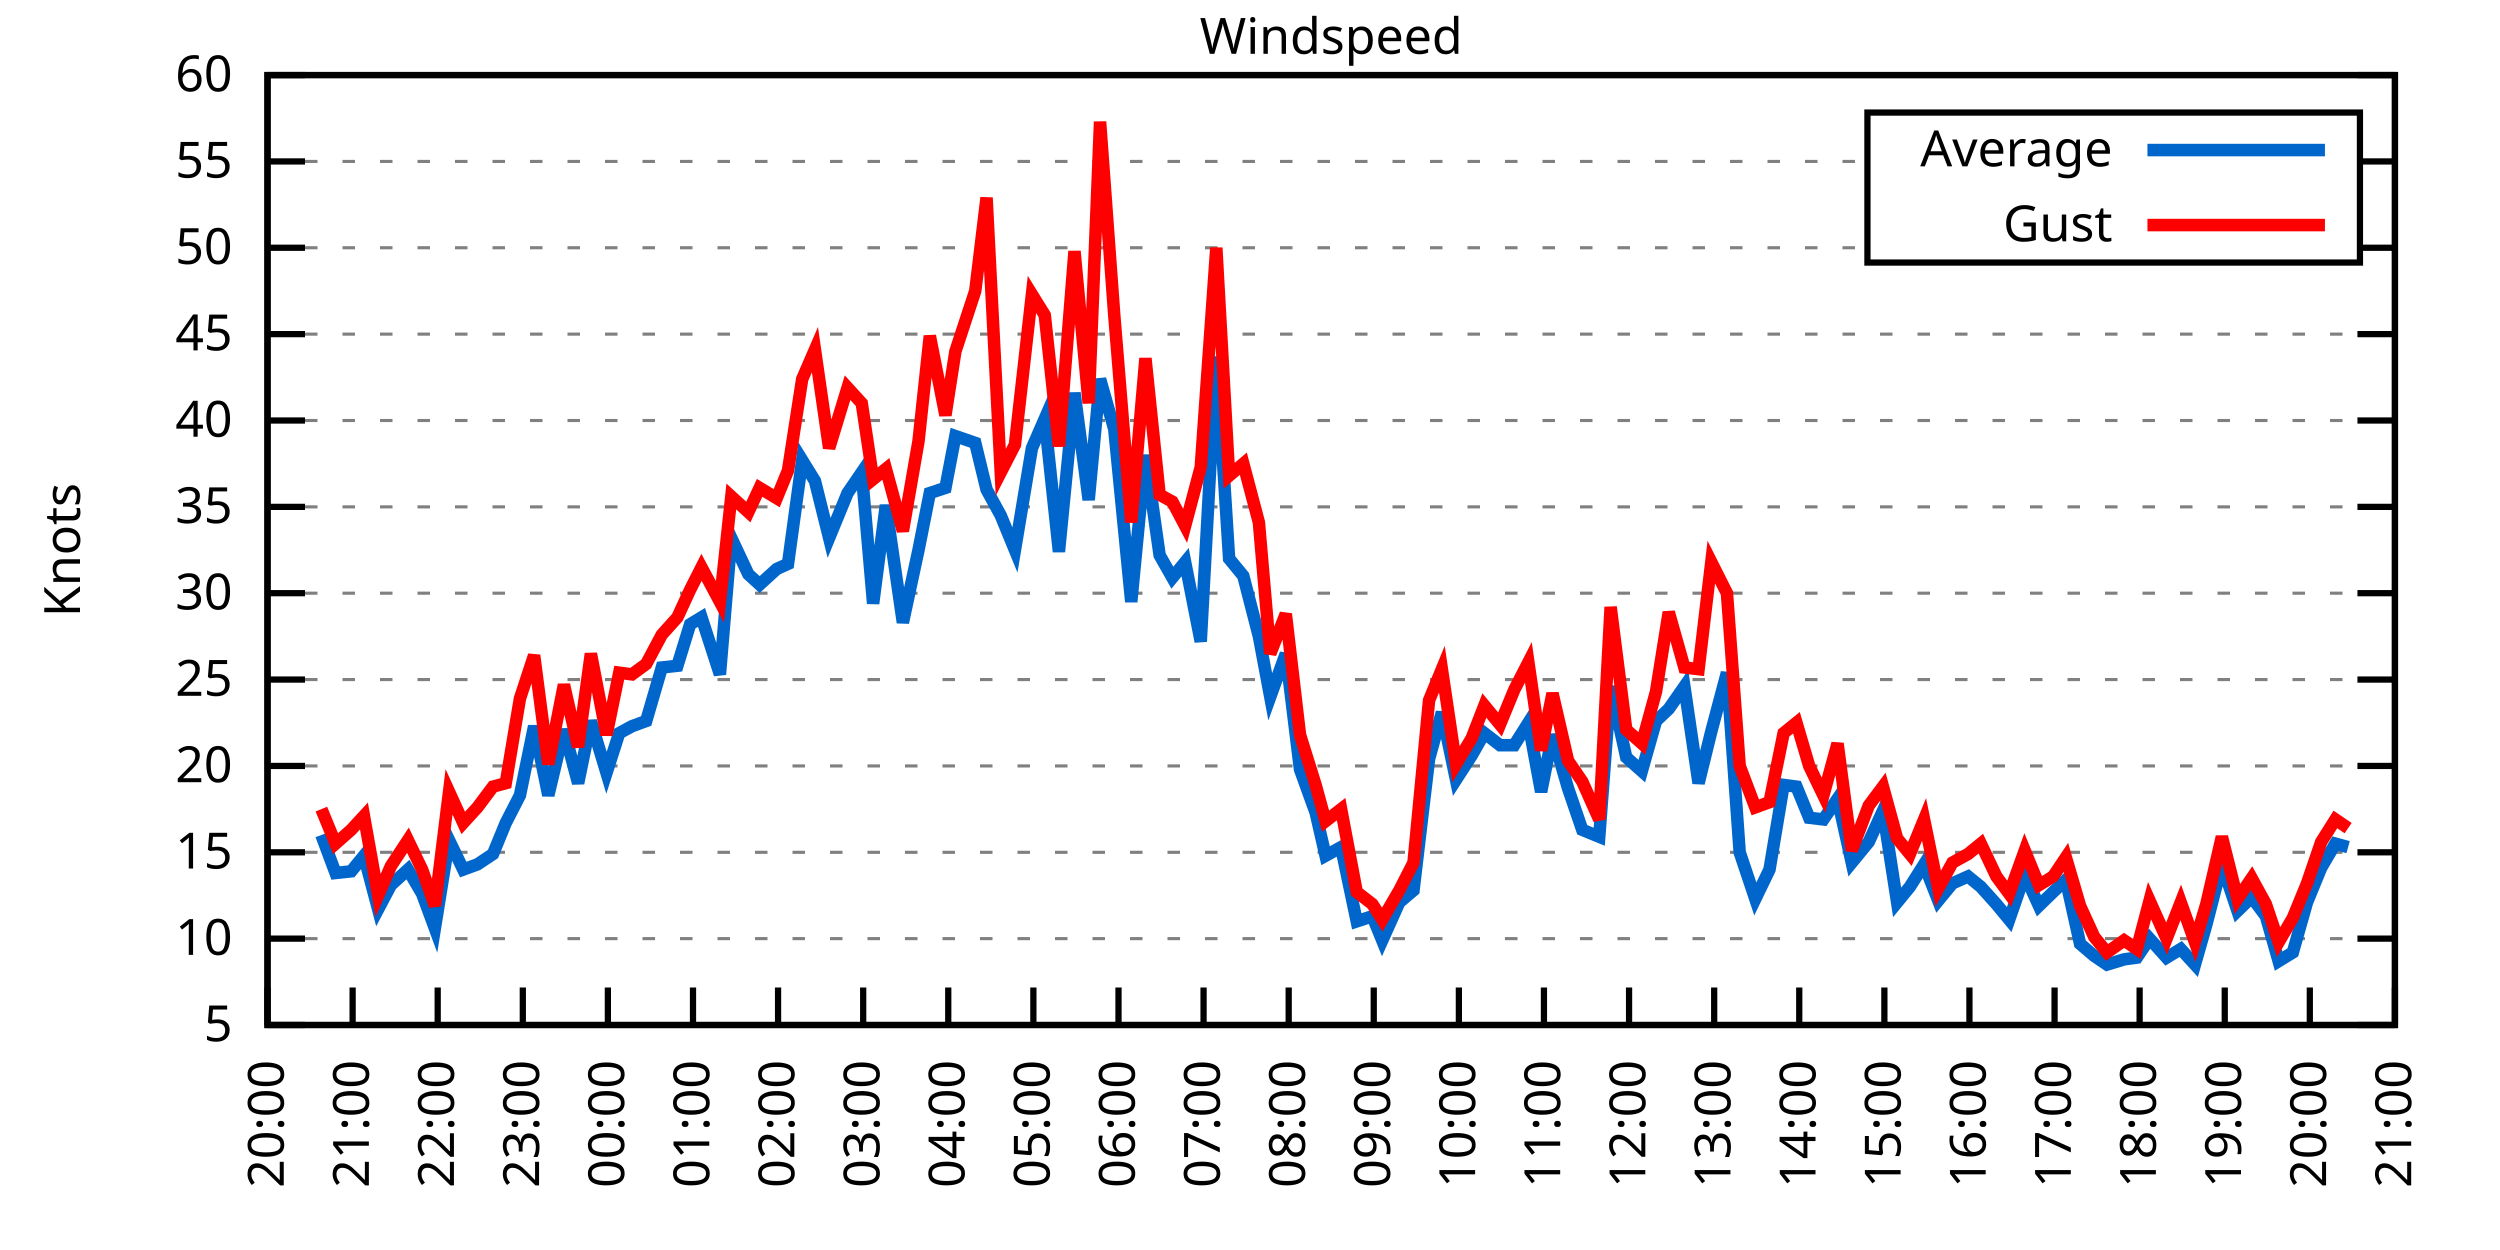
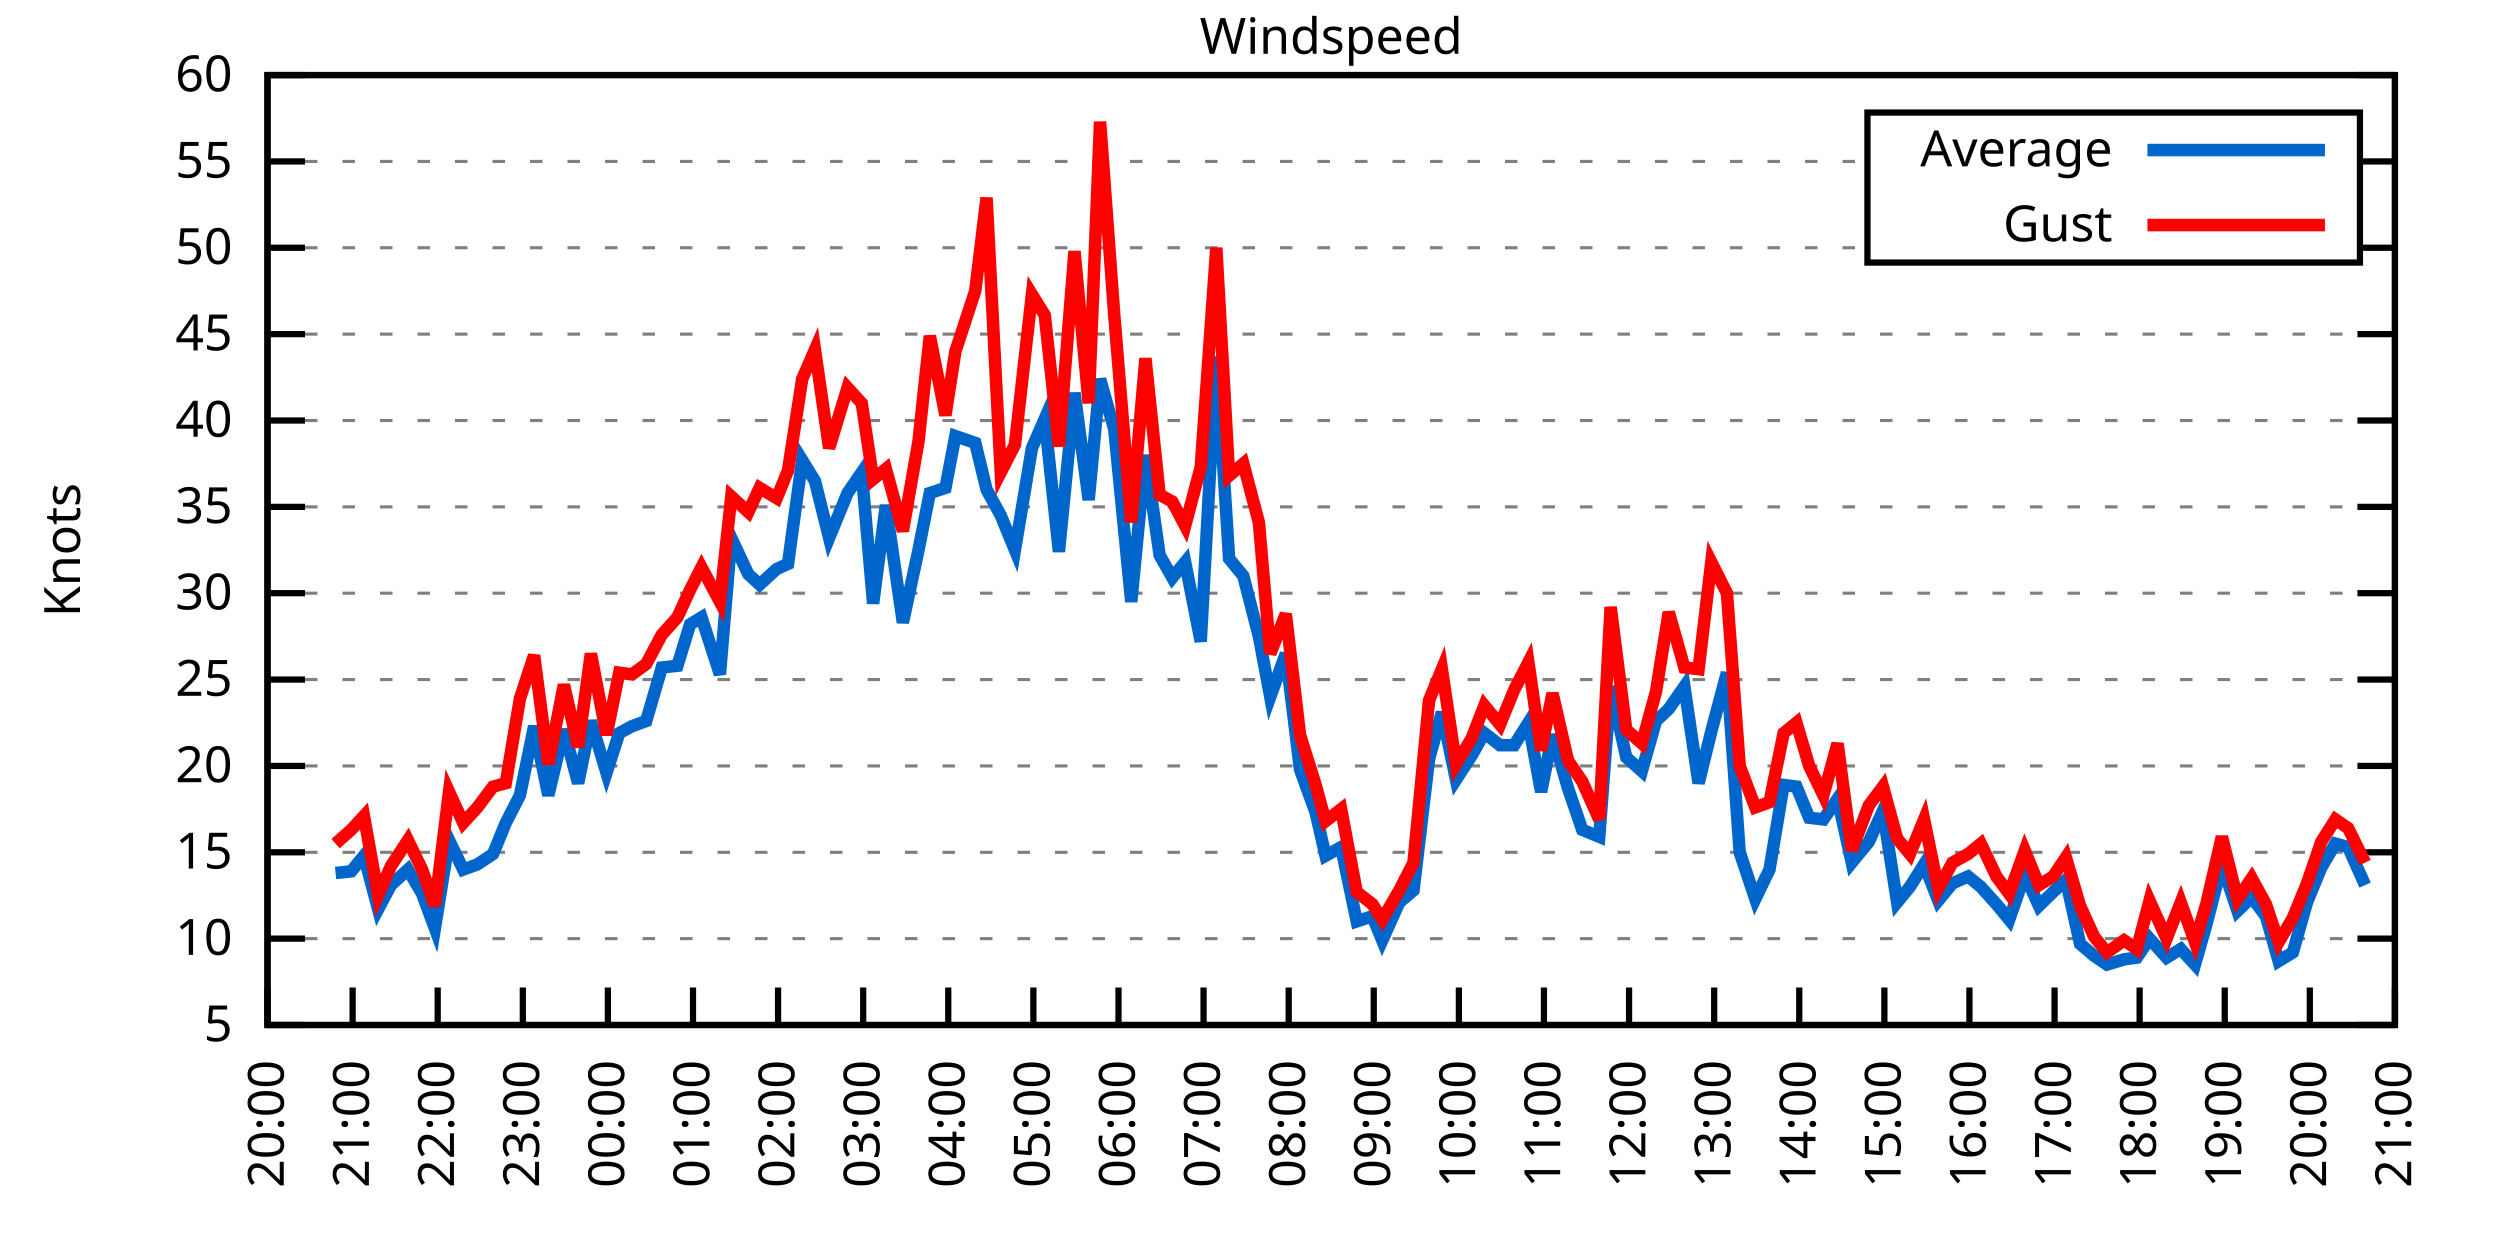
<svg xmlns="http://www.w3.org/2000/svg" xmlns:xlink="http://www.w3.org/1999/xlink" width="400" height="200" viewBox="0 0 400 200">
  <g id="gnuplot_canvas">
    <rect x="0" y="0" width="400" height="200" fill="none" />
    <defs>
      <circle id="gpDot" r="0.5" stroke-width="0.5" stroke="currentColor" />
      <path id="gpPt0" stroke-width="0.333" stroke="currentColor" d="M-1,0 h2 M0,-1 v2" />
      <path id="gpPt1" stroke-width="0.333" stroke="currentColor" d="M-1,-1 L1,1 M1,-1 L-1,1" />
      <path id="gpPt2" stroke-width="0.333" stroke="currentColor" d="M-1,0 L1,0 M0,-1 L0,1 M-1,-1 L1,1 M-1,1 L1,-1" />
      <rect id="gpPt3" stroke-width="0.333" stroke="currentColor" x="-1" y="-1" width="2" height="2" />
      <rect id="gpPt4" stroke-width="0.333" stroke="currentColor" fill="currentColor" x="-1" y="-1" width="2" height="2" />
      <circle id="gpPt5" stroke-width="0.333" stroke="currentColor" cx="0" cy="0" r="1" />
      <use xlink:href="#gpPt5" id="gpPt6" fill="currentColor" stroke="none" />
      <path id="gpPt7" stroke-width="0.333" stroke="currentColor" d="M0,-1.33 L-1.33,0.67 L1.33,0.67 z" />
      <use xlink:href="#gpPt7" id="gpPt8" fill="currentColor" stroke="none" />
      <use xlink:href="#gpPt7" id="gpPt9" stroke="currentColor" transform="rotate(180)" />
      <use xlink:href="#gpPt9" id="gpPt10" fill="currentColor" stroke="none" />
      <use xlink:href="#gpPt3" id="gpPt11" stroke="currentColor" transform="rotate(45)" />
      <use xlink:href="#gpPt11" id="gpPt12" fill="currentColor" stroke="none" />
      <path id="gpPt13" stroke-width="0.333" stroke="currentColor" d="M0,1.330 L1.265,0.411 L0.782,-1.067 L-0.782,-1.076 L-1.265,0.411 z" />
      <use xlink:href="#gpPt13" id="gpPt14" fill="currentColor" stroke="none" />
      <filter id="textbox" filterUnits="objectBoundingBox" x="0" y="0" height="1" width="1">
        <feFlood flood-color="white" flood-opacity="1" result="bgnd" />
        <feComposite in="SourceGraphic" in2="bgnd" operator="atop" />
      </filter>
      <filter id="greybox" filterUnits="objectBoundingBox" x="0" y="0" height="1" width="1">
        <feFlood flood-color="lightgrey" flood-opacity="1" result="grey" />
        <feComposite in="SourceGraphic" in2="grey" operator="atop" />
      </filter>
    </defs>
    <g fill="none" color="white" stroke="currentColor" stroke-width="1.00" stroke-linecap="butt" stroke-linejoin="miter">
</g>
    <g fill="none" color="black" stroke="currentColor" stroke-width="1.00" stroke-linecap="butt" stroke-linejoin="miter">
      <g stroke="none" shape-rendering="crispEdges">
        <polygon fill="rgb(255, 255, 255)" points="42.80,164.00 383.18,164.00 383.18,12.02 42.80,12.02 " />
      </g>
    </g>
    <g fill="none" color="black" stroke="currentColor" stroke-width="1.00" stroke-linecap="butt" stroke-linejoin="miter">
</g>
    <g fill="none" color="black" stroke="black" stroke-width="0.50" stroke-linecap="butt" stroke-linejoin="miter">
</g>
    <g fill="none" color="gray" stroke="currentColor" stroke-width="0.50" stroke-linecap="butt" stroke-linejoin="miter">
      <path stroke="gray" stroke-dasharray="2,4" class="gridline" d="M42.80,164.00 L383.19,164.00  " />
    </g>
    <g fill="none" color="gray" stroke="gray" stroke-width="1.00" stroke-linecap="butt" stroke-linejoin="miter">
</g>
    <g fill="none" color="black" stroke="currentColor" stroke-width="1.00" stroke-linecap="butt" stroke-linejoin="miter">
      <path stroke="black" d="M42.80,164.00 L48.80,164.00 M383.19,164.00 L377.19,164.00  " />
      <g transform="translate(37.20,166.60)" stroke="none" fill="black" font-family="Sans" font-size="8.00" text-anchor="end">
        <text>
          <tspan font-family="Sans"> 5</tspan>
        </text>
      </g>
    </g>
    <g fill="none" color="black" stroke="currentColor" stroke-width="1.00" stroke-linecap="butt" stroke-linejoin="miter">
</g>
    <g fill="none" color="black" stroke="black" stroke-width="0.50" stroke-linecap="butt" stroke-linejoin="miter">
</g>
    <g fill="none" color="gray" stroke="currentColor" stroke-width="0.50" stroke-linecap="butt" stroke-linejoin="miter">
      <path stroke="gray" stroke-dasharray="2,4" class="gridline" d="M42.80,150.18 L383.19,150.18  " />
    </g>
    <g fill="none" color="gray" stroke="gray" stroke-width="1.00" stroke-linecap="butt" stroke-linejoin="miter">
</g>
    <g fill="none" color="black" stroke="currentColor" stroke-width="1.00" stroke-linecap="butt" stroke-linejoin="miter">
      <path stroke="black" d="M42.80,150.18 L48.80,150.18 M383.19,150.18 L377.19,150.18  " />
      <g transform="translate(37.20,152.78)" stroke="none" fill="black" font-family="Sans" font-size="8.00" text-anchor="end">
        <text>
          <tspan font-family="Sans"> 10</tspan>
        </text>
      </g>
    </g>
    <g fill="none" color="black" stroke="currentColor" stroke-width="1.00" stroke-linecap="butt" stroke-linejoin="miter">
</g>
    <g fill="none" color="black" stroke="black" stroke-width="0.50" stroke-linecap="butt" stroke-linejoin="miter">
</g>
    <g fill="none" color="gray" stroke="currentColor" stroke-width="0.50" stroke-linecap="butt" stroke-linejoin="miter">
      <path stroke="gray" stroke-dasharray="2,4" class="gridline" d="M42.80,136.37 L383.19,136.37  " />
    </g>
    <g fill="none" color="gray" stroke="gray" stroke-width="1.00" stroke-linecap="butt" stroke-linejoin="miter">
</g>
    <g fill="none" color="black" stroke="currentColor" stroke-width="1.00" stroke-linecap="butt" stroke-linejoin="miter">
      <path stroke="black" d="M42.80,136.37 L48.80,136.37 M383.19,136.37 L377.19,136.37  " />
      <g transform="translate(37.20,138.97)" stroke="none" fill="black" font-family="Sans" font-size="8.00" text-anchor="end">
        <text>
          <tspan font-family="Sans"> 15</tspan>
        </text>
      </g>
    </g>
    <g fill="none" color="black" stroke="currentColor" stroke-width="1.00" stroke-linecap="butt" stroke-linejoin="miter">
</g>
    <g fill="none" color="black" stroke="black" stroke-width="0.50" stroke-linecap="butt" stroke-linejoin="miter">
</g>
    <g fill="none" color="gray" stroke="currentColor" stroke-width="0.50" stroke-linecap="butt" stroke-linejoin="miter">
      <path stroke="gray" stroke-dasharray="2,4" class="gridline" d="M42.80,122.55 L383.19,122.55  " />
    </g>
    <g fill="none" color="gray" stroke="gray" stroke-width="1.00" stroke-linecap="butt" stroke-linejoin="miter">
</g>
    <g fill="none" color="black" stroke="currentColor" stroke-width="1.00" stroke-linecap="butt" stroke-linejoin="miter">
      <path stroke="black" d="M42.80,122.55 L48.80,122.55 M383.19,122.55 L377.19,122.55  " />
      <g transform="translate(37.20,125.15)" stroke="none" fill="black" font-family="Sans" font-size="8.00" text-anchor="end">
        <text>
          <tspan font-family="Sans"> 20</tspan>
        </text>
      </g>
    </g>
    <g fill="none" color="black" stroke="currentColor" stroke-width="1.00" stroke-linecap="butt" stroke-linejoin="miter">
</g>
    <g fill="none" color="black" stroke="black" stroke-width="0.50" stroke-linecap="butt" stroke-linejoin="miter">
</g>
    <g fill="none" color="gray" stroke="currentColor" stroke-width="0.50" stroke-linecap="butt" stroke-linejoin="miter">
      <path stroke="gray" stroke-dasharray="2,4" class="gridline" d="M42.80,108.73 L383.19,108.73  " />
    </g>
    <g fill="none" color="gray" stroke="gray" stroke-width="1.00" stroke-linecap="butt" stroke-linejoin="miter">
</g>
    <g fill="none" color="black" stroke="currentColor" stroke-width="1.00" stroke-linecap="butt" stroke-linejoin="miter">
      <path stroke="black" d="M42.80,108.73 L48.80,108.73 M383.19,108.73 L377.19,108.73  " />
      <g transform="translate(37.20,111.33)" stroke="none" fill="black" font-family="Sans" font-size="8.00" text-anchor="end">
        <text>
          <tspan font-family="Sans"> 25</tspan>
        </text>
      </g>
    </g>
    <g fill="none" color="black" stroke="currentColor" stroke-width="1.00" stroke-linecap="butt" stroke-linejoin="miter">
</g>
    <g fill="none" color="black" stroke="black" stroke-width="0.50" stroke-linecap="butt" stroke-linejoin="miter">
</g>
    <g fill="none" color="gray" stroke="currentColor" stroke-width="0.50" stroke-linecap="butt" stroke-linejoin="miter">
      <path stroke="gray" stroke-dasharray="2,4" class="gridline" d="M42.80,94.91 L383.19,94.91  " />
    </g>
    <g fill="none" color="gray" stroke="gray" stroke-width="1.00" stroke-linecap="butt" stroke-linejoin="miter">
</g>
    <g fill="none" color="black" stroke="currentColor" stroke-width="1.00" stroke-linecap="butt" stroke-linejoin="miter">
      <path stroke="black" d="M42.80,94.91 L48.80,94.91 M383.19,94.91 L377.19,94.91  " />
      <g transform="translate(37.20,97.51)" stroke="none" fill="black" font-family="Sans" font-size="8.00" text-anchor="end">
        <text>
          <tspan font-family="Sans"> 30</tspan>
        </text>
      </g>
    </g>
    <g fill="none" color="black" stroke="currentColor" stroke-width="1.00" stroke-linecap="butt" stroke-linejoin="miter">
</g>
    <g fill="none" color="black" stroke="black" stroke-width="0.50" stroke-linecap="butt" stroke-linejoin="miter">
</g>
    <g fill="none" color="gray" stroke="currentColor" stroke-width="0.50" stroke-linecap="butt" stroke-linejoin="miter">
      <path stroke="gray" stroke-dasharray="2,4" class="gridline" d="M42.80,81.10 L383.19,81.10  " />
    </g>
    <g fill="none" color="gray" stroke="gray" stroke-width="1.00" stroke-linecap="butt" stroke-linejoin="miter">
</g>
    <g fill="none" color="black" stroke="currentColor" stroke-width="1.00" stroke-linecap="butt" stroke-linejoin="miter">
      <path stroke="black" d="M42.80,81.10 L48.80,81.10 M383.19,81.10 L377.19,81.10  " />
      <g transform="translate(37.20,83.70)" stroke="none" fill="black" font-family="Sans" font-size="8.00" text-anchor="end">
        <text>
          <tspan font-family="Sans"> 35</tspan>
        </text>
      </g>
    </g>
    <g fill="none" color="black" stroke="currentColor" stroke-width="1.00" stroke-linecap="butt" stroke-linejoin="miter">
</g>
    <g fill="none" color="black" stroke="black" stroke-width="0.50" stroke-linecap="butt" stroke-linejoin="miter">
</g>
    <g fill="none" color="gray" stroke="currentColor" stroke-width="0.50" stroke-linecap="butt" stroke-linejoin="miter">
      <path stroke="gray" stroke-dasharray="2,4" class="gridline" d="M42.80,67.28 L383.19,67.28  " />
    </g>
    <g fill="none" color="gray" stroke="gray" stroke-width="1.00" stroke-linecap="butt" stroke-linejoin="miter">
</g>
    <g fill="none" color="black" stroke="currentColor" stroke-width="1.00" stroke-linecap="butt" stroke-linejoin="miter">
      <path stroke="black" d="M42.80,67.28 L48.80,67.28 M383.19,67.28 L377.19,67.28  " />
      <g transform="translate(37.20,69.88)" stroke="none" fill="black" font-family="Sans" font-size="8.00" text-anchor="end">
        <text>
          <tspan font-family="Sans"> 40</tspan>
        </text>
      </g>
    </g>
    <g fill="none" color="black" stroke="currentColor" stroke-width="1.00" stroke-linecap="butt" stroke-linejoin="miter">
</g>
    <g fill="none" color="black" stroke="black" stroke-width="0.50" stroke-linecap="butt" stroke-linejoin="miter">
</g>
    <g fill="none" color="gray" stroke="currentColor" stroke-width="0.50" stroke-linecap="butt" stroke-linejoin="miter">
      <path stroke="gray" stroke-dasharray="2,4" class="gridline" d="M42.80,53.46 L383.19,53.46  " />
    </g>
    <g fill="none" color="gray" stroke="gray" stroke-width="1.00" stroke-linecap="butt" stroke-linejoin="miter">
</g>
    <g fill="none" color="black" stroke="currentColor" stroke-width="1.00" stroke-linecap="butt" stroke-linejoin="miter">
      <path stroke="black" d="M42.80,53.46 L48.80,53.46 M383.19,53.46 L377.19,53.46  " />
      <g transform="translate(37.20,56.06)" stroke="none" fill="black" font-family="Sans" font-size="8.00" text-anchor="end">
        <text>
          <tspan font-family="Sans"> 45</tspan>
        </text>
      </g>
    </g>
    <g fill="none" color="black" stroke="currentColor" stroke-width="1.00" stroke-linecap="butt" stroke-linejoin="miter">
</g>
    <g fill="none" color="black" stroke="black" stroke-width="0.50" stroke-linecap="butt" stroke-linejoin="miter">
</g>
    <g fill="none" color="gray" stroke="currentColor" stroke-width="0.50" stroke-linecap="butt" stroke-linejoin="miter">
      <path stroke="gray" stroke-dasharray="2,4" class="gridline" d="M42.80,39.64 L298.79,39.64 M377.59,39.64 L383.19,39.64  " />
    </g>
    <g fill="none" color="gray" stroke="gray" stroke-width="1.00" stroke-linecap="butt" stroke-linejoin="miter">
</g>
    <g fill="none" color="black" stroke="currentColor" stroke-width="1.00" stroke-linecap="butt" stroke-linejoin="miter">
      <path stroke="black" d="M42.80,39.64 L48.80,39.64 M383.19,39.64 L377.19,39.64  " />
      <g transform="translate(37.20,42.24)" stroke="none" fill="black" font-family="Sans" font-size="8.00" text-anchor="end">
        <text>
          <tspan font-family="Sans"> 50</tspan>
        </text>
      </g>
    </g>
    <g fill="none" color="black" stroke="currentColor" stroke-width="1.00" stroke-linecap="butt" stroke-linejoin="miter">
</g>
    <g fill="none" color="black" stroke="black" stroke-width="0.50" stroke-linecap="butt" stroke-linejoin="miter">
</g>
    <g fill="none" color="gray" stroke="currentColor" stroke-width="0.50" stroke-linecap="butt" stroke-linejoin="miter">
      <path stroke="gray" stroke-dasharray="2,4" class="gridline" d="M42.80,25.83 L298.79,25.83 M377.59,25.83 L383.19,25.83  " />
    </g>
    <g fill="none" color="gray" stroke="gray" stroke-width="1.00" stroke-linecap="butt" stroke-linejoin="miter">
</g>
    <g fill="none" color="black" stroke="currentColor" stroke-width="1.00" stroke-linecap="butt" stroke-linejoin="miter">
      <path stroke="black" d="M42.80,25.83 L48.80,25.83 M383.19,25.83 L377.19,25.83  " />
      <g transform="translate(37.20,28.43)" stroke="none" fill="black" font-family="Sans" font-size="8.00" text-anchor="end">
        <text>
          <tspan font-family="Sans"> 55</tspan>
        </text>
      </g>
    </g>
    <g fill="none" color="black" stroke="currentColor" stroke-width="1.00" stroke-linecap="butt" stroke-linejoin="miter">
</g>
    <g fill="none" color="black" stroke="black" stroke-width="0.50" stroke-linecap="butt" stroke-linejoin="miter">
</g>
    <g fill="none" color="gray" stroke="currentColor" stroke-width="0.50" stroke-linecap="butt" stroke-linejoin="miter">
      <path stroke="gray" stroke-dasharray="2,4" class="gridline" d="M42.80,12.01 L383.19,12.01  " />
    </g>
    <g fill="none" color="gray" stroke="gray" stroke-width="1.00" stroke-linecap="butt" stroke-linejoin="miter">
</g>
    <g fill="none" color="black" stroke="currentColor" stroke-width="1.00" stroke-linecap="butt" stroke-linejoin="miter">
      <path stroke="black" d="M42.80,12.01 L48.80,12.01 M383.19,12.01 L377.19,12.01  " />
      <g transform="translate(37.20,14.61)" stroke="none" fill="black" font-family="Sans" font-size="8.00" text-anchor="end">
        <text>
          <tspan font-family="Sans"> 60</tspan>
        </text>
      </g>
    </g>
    <g fill="none" color="black" stroke="currentColor" stroke-width="1.00" stroke-linecap="butt" stroke-linejoin="miter">
      <path stroke="black" d="M42.80,164.00 L42.80,158.00  " />
      <g transform="translate(45.40,169.60) rotate(270.00)" stroke="none" fill="black" font-family="Sans" font-size="8.00" text-anchor="end">
        <text>
          <tspan font-family="Sans">20:00</tspan>
        </text>
      </g>
    </g>
    <g fill="none" color="black" stroke="currentColor" stroke-width="1.00" stroke-linecap="butt" stroke-linejoin="miter">
      <path stroke="black" d="M56.42,164.00 L56.42,158.00  " />
      <g transform="translate(59.02,169.60) rotate(270.00)" stroke="none" fill="black" font-family="Sans" font-size="8.00" text-anchor="end">
        <text>
          <tspan font-family="Sans">21:00</tspan>
        </text>
      </g>
    </g>
    <g fill="none" color="black" stroke="currentColor" stroke-width="1.00" stroke-linecap="butt" stroke-linejoin="miter">
      <path stroke="black" d="M70.03,164.00 L70.03,158.00  " />
      <g transform="translate(72.63,169.60) rotate(270.00)" stroke="none" fill="black" font-family="Sans" font-size="8.00" text-anchor="end">
        <text>
          <tspan font-family="Sans">22:00</tspan>
        </text>
      </g>
    </g>
    <g fill="none" color="black" stroke="currentColor" stroke-width="1.00" stroke-linecap="butt" stroke-linejoin="miter">
      <path stroke="black" d="M83.65,164.00 L83.65,158.00  " />
      <g transform="translate(86.25,169.60) rotate(270.00)" stroke="none" fill="black" font-family="Sans" font-size="8.00" text-anchor="end">
        <text>
          <tspan font-family="Sans">23:00</tspan>
        </text>
      </g>
    </g>
    <g fill="none" color="black" stroke="currentColor" stroke-width="1.00" stroke-linecap="butt" stroke-linejoin="miter">
      <path stroke="black" d="M97.26,164.00 L97.26,158.00  " />
      <g transform="translate(99.86,169.60) rotate(270.00)" stroke="none" fill="black" font-family="Sans" font-size="8.00" text-anchor="end">
        <text>
          <tspan font-family="Sans">00:00</tspan>
        </text>
      </g>
    </g>
    <g fill="none" color="black" stroke="currentColor" stroke-width="1.00" stroke-linecap="butt" stroke-linejoin="miter">
      <path stroke="black" d="M110.88,164.00 L110.88,158.00  " />
      <g transform="translate(113.48,169.60) rotate(270.00)" stroke="none" fill="black" font-family="Sans" font-size="8.00" text-anchor="end">
        <text>
          <tspan font-family="Sans">01:00</tspan>
        </text>
      </g>
    </g>
    <g fill="none" color="black" stroke="currentColor" stroke-width="1.00" stroke-linecap="butt" stroke-linejoin="miter">
      <path stroke="black" d="M124.49,164.00 L124.49,158.00  " />
      <g transform="translate(127.09,169.60) rotate(270.00)" stroke="none" fill="black" font-family="Sans" font-size="8.00" text-anchor="end">
        <text>
          <tspan font-family="Sans">02:00</tspan>
        </text>
      </g>
    </g>
    <g fill="none" color="black" stroke="currentColor" stroke-width="1.00" stroke-linecap="butt" stroke-linejoin="miter">
      <path stroke="black" d="M138.11,164.00 L138.11,158.00  " />
      <g transform="translate(140.71,169.60) rotate(270.00)" stroke="none" fill="black" font-family="Sans" font-size="8.00" text-anchor="end">
        <text>
          <tspan font-family="Sans">03:00</tspan>
        </text>
      </g>
    </g>
    <g fill="none" color="black" stroke="currentColor" stroke-width="1.00" stroke-linecap="butt" stroke-linejoin="miter">
      <path stroke="black" d="M151.72,164.00 L151.72,158.00  " />
      <g transform="translate(154.32,169.60) rotate(270.00)" stroke="none" fill="black" font-family="Sans" font-size="8.00" text-anchor="end">
        <text>
          <tspan font-family="Sans">04:00</tspan>
        </text>
      </g>
    </g>
    <g fill="none" color="black" stroke="currentColor" stroke-width="1.00" stroke-linecap="butt" stroke-linejoin="miter">
      <path stroke="black" d="M165.34,164.00 L165.34,158.00  " />
      <g transform="translate(167.94,169.60) rotate(270.00)" stroke="none" fill="black" font-family="Sans" font-size="8.00" text-anchor="end">
        <text>
          <tspan font-family="Sans">05:00</tspan>
        </text>
      </g>
    </g>
    <g fill="none" color="black" stroke="currentColor" stroke-width="1.00" stroke-linecap="butt" stroke-linejoin="miter">
      <path stroke="black" d="M178.96,164.00 L178.96,158.00  " />
      <g transform="translate(181.56,169.60) rotate(270.00)" stroke="none" fill="black" font-family="Sans" font-size="8.00" text-anchor="end">
        <text>
          <tspan font-family="Sans">06:00</tspan>
        </text>
      </g>
    </g>
    <g fill="none" color="black" stroke="currentColor" stroke-width="1.00" stroke-linecap="butt" stroke-linejoin="miter">
      <path stroke="black" d="M192.57,164.00 L192.57,158.00  " />
      <g transform="translate(195.17,169.60) rotate(270.00)" stroke="none" fill="black" font-family="Sans" font-size="8.00" text-anchor="end">
        <text>
          <tspan font-family="Sans">07:00</tspan>
        </text>
      </g>
    </g>
    <g fill="none" color="black" stroke="currentColor" stroke-width="1.00" stroke-linecap="butt" stroke-linejoin="miter">
      <path stroke="black" d="M206.19,164.00 L206.19,158.00  " />
      <g transform="translate(208.79,169.60) rotate(270.00)" stroke="none" fill="black" font-family="Sans" font-size="8.00" text-anchor="end">
        <text>
          <tspan font-family="Sans">08:00</tspan>
        </text>
      </g>
    </g>
    <g fill="none" color="black" stroke="currentColor" stroke-width="1.00" stroke-linecap="butt" stroke-linejoin="miter">
      <path stroke="black" d="M219.80,164.00 L219.80,158.00  " />
      <g transform="translate(222.40,169.60) rotate(270.00)" stroke="none" fill="black" font-family="Sans" font-size="8.00" text-anchor="end">
        <text>
          <tspan font-family="Sans">09:00</tspan>
        </text>
      </g>
    </g>
    <g fill="none" color="black" stroke="currentColor" stroke-width="1.00" stroke-linecap="butt" stroke-linejoin="miter">
      <path stroke="black" d="M233.42,164.00 L233.42,158.00  " />
      <g transform="translate(236.02,169.60) rotate(270.00)" stroke="none" fill="black" font-family="Sans" font-size="8.00" text-anchor="end">
        <text>
          <tspan font-family="Sans">10:00</tspan>
        </text>
      </g>
    </g>
    <g fill="none" color="black" stroke="currentColor" stroke-width="1.00" stroke-linecap="butt" stroke-linejoin="miter">
      <path stroke="black" d="M247.03,164.00 L247.03,158.00  " />
      <g transform="translate(249.63,169.60) rotate(270.00)" stroke="none" fill="black" font-family="Sans" font-size="8.00" text-anchor="end">
        <text>
          <tspan font-family="Sans">11:00</tspan>
        </text>
      </g>
    </g>
    <g fill="none" color="black" stroke="currentColor" stroke-width="1.00" stroke-linecap="butt" stroke-linejoin="miter">
      <path stroke="black" d="M260.65,164.00 L260.65,158.00  " />
      <g transform="translate(263.25,169.60) rotate(270.00)" stroke="none" fill="black" font-family="Sans" font-size="8.00" text-anchor="end">
        <text>
          <tspan font-family="Sans">12:00</tspan>
        </text>
      </g>
    </g>
    <g fill="none" color="black" stroke="currentColor" stroke-width="1.00" stroke-linecap="butt" stroke-linejoin="miter">
      <path stroke="black" d="M274.27,164.00 L274.27,158.00  " />
      <g transform="translate(276.87,169.60) rotate(270.00)" stroke="none" fill="black" font-family="Sans" font-size="8.00" text-anchor="end">
        <text>
          <tspan font-family="Sans">13:00</tspan>
        </text>
      </g>
    </g>
    <g fill="none" color="black" stroke="currentColor" stroke-width="1.00" stroke-linecap="butt" stroke-linejoin="miter">
      <path stroke="black" d="M287.88,164.00 L287.88,158.00  " />
      <g transform="translate(290.48,169.60) rotate(270.00)" stroke="none" fill="black" font-family="Sans" font-size="8.00" text-anchor="end">
        <text>
          <tspan font-family="Sans">14:00</tspan>
        </text>
      </g>
    </g>
    <g fill="none" color="black" stroke="currentColor" stroke-width="1.00" stroke-linecap="butt" stroke-linejoin="miter">
      <path stroke="black" d="M301.50,164.00 L301.50,158.00  " />
      <g transform="translate(304.10,169.60) rotate(270.00)" stroke="none" fill="black" font-family="Sans" font-size="8.00" text-anchor="end">
        <text>
          <tspan font-family="Sans">15:00</tspan>
        </text>
      </g>
    </g>
    <g fill="none" color="black" stroke="currentColor" stroke-width="1.00" stroke-linecap="butt" stroke-linejoin="miter">
      <path stroke="black" d="M315.11,164.00 L315.11,158.00  " />
      <g transform="translate(317.71,169.60) rotate(270.00)" stroke="none" fill="black" font-family="Sans" font-size="8.00" text-anchor="end">
        <text>
          <tspan font-family="Sans">16:00</tspan>
        </text>
      </g>
    </g>
    <g fill="none" color="black" stroke="currentColor" stroke-width="1.00" stroke-linecap="butt" stroke-linejoin="miter">
      <path stroke="black" d="M328.73,164.00 L328.73,158.00  " />
      <g transform="translate(331.33,169.60) rotate(270.00)" stroke="none" fill="black" font-family="Sans" font-size="8.00" text-anchor="end">
        <text>
          <tspan font-family="Sans">17:00</tspan>
        </text>
      </g>
    </g>
    <g fill="none" color="black" stroke="currentColor" stroke-width="1.00" stroke-linecap="butt" stroke-linejoin="miter">
      <path stroke="black" d="M342.34,164.00 L342.34,158.00  " />
      <g transform="translate(344.94,169.60) rotate(270.00)" stroke="none" fill="black" font-family="Sans" font-size="8.00" text-anchor="end">
        <text>
          <tspan font-family="Sans">18:00</tspan>
        </text>
      </g>
    </g>
    <g fill="none" color="black" stroke="currentColor" stroke-width="1.00" stroke-linecap="butt" stroke-linejoin="miter">
      <path stroke="black" d="M355.96,164.00 L355.96,158.00  " />
      <g transform="translate(358.56,169.60) rotate(270.00)" stroke="none" fill="black" font-family="Sans" font-size="8.00" text-anchor="end">
        <text>
          <tspan font-family="Sans">19:00</tspan>
        </text>
      </g>
    </g>
    <g fill="none" color="black" stroke="currentColor" stroke-width="1.00" stroke-linecap="butt" stroke-linejoin="miter">
      <path stroke="black" d="M369.57,164.00 L369.57,158.00  " />
      <g transform="translate(372.17,169.60) rotate(270.00)" stroke="none" fill="black" font-family="Sans" font-size="8.00" text-anchor="end">
        <text>
          <tspan font-family="Sans">20:00</tspan>
        </text>
      </g>
    </g>
    <g fill="none" color="black" stroke="currentColor" stroke-width="1.00" stroke-linecap="butt" stroke-linejoin="miter">
      <path stroke="black" d="M383.19,164.00 L383.19,158.00  " />
      <g transform="translate(385.79,169.60) rotate(270.00)" stroke="none" fill="black" font-family="Sans" font-size="8.00" text-anchor="end">
        <text>
          <tspan font-family="Sans">21:00</tspan>
        </text>
      </g>
    </g>
    <g fill="none" color="black" stroke="currentColor" stroke-width="1.00" stroke-linecap="butt" stroke-linejoin="miter">
</g>
    <g fill="none" color="black" stroke="currentColor" stroke-width="1.00" stroke-linecap="butt" stroke-linejoin="miter">
      <path stroke="black" d="M42.80,12.01 L42.80,164.00 L383.19,164.00 L383.19,12.01 L42.80,12.01 Z  " />
    </g>
    <g fill="none" color="black" stroke="currentColor" stroke-width="1.00" stroke-linecap="butt" stroke-linejoin="miter">
</g>
    <g fill="none" color="black" stroke="currentColor" stroke-width="1.00" stroke-linecap="butt" stroke-linejoin="miter">
      <path stroke="black" d="M298.79,42.01 L298.79,18.01 L377.59,18.01 L377.59,42.01 L298.79,42.01 Z  " />
    </g>
    <g id="Windspeed_plot_1">
      <g fill="none" color="white" stroke="black" stroke-width="2.00" stroke-linecap="butt" stroke-linejoin="miter">
</g>
      <g fill="none" color="black" stroke="currentColor" stroke-width="2.00" stroke-linecap="butt" stroke-linejoin="miter">
        <g transform="translate(337.99,26.61)" stroke="none" fill="black" font-family="Sans" font-size="8.00" text-anchor="end">
          <text>
            <tspan font-family="Sans">Average</tspan>
          </text>
        </g>
      </g>
      <g fill="none" color="black" stroke="currentColor" stroke-width="2.00" stroke-linecap="butt" stroke-linejoin="miter">
-         <path stroke="rgb(  0, 102, 204)" d="M343.59,24.01 L371.99,24.01 M51.42,133.60 L53.69,139.68 L56.19,139.41 L58.23,136.92 L60.50,145.48 L62.54,141.62   L65.27,139.13 L67.54,143.00 L69.58,148.52 L71.85,134.43 L74.12,139.13 L76.39,138.30 L78.88,136.64 L80.92,131.67   L83.19,127.25 L85.46,116.19 L87.73,127.25 L90.23,116.74 L92.50,125.31 L94.54,115.36 L97.04,123.65 L99.08,117.30   L101.12,116.19 L103.39,115.36 L105.89,106.80 L108.38,106.52 L110.42,99.89 L112.24,98.78 L115.19,107.90 L117.01,86.07   L119.73,91.87 L121.54,93.53 L124.27,91.04 L126.08,90.22 L128.35,73.64 L130.39,76.95 L132.66,86.07 L135.61,78.89   L137.88,75.57 L139.70,96.57 L141.74,80.82 L144.46,99.61 L146.96,88.00 L148.77,78.89 L151.27,78.06 L152.86,69.77   L156.04,70.87 L157.85,78.33 L160.12,82.48 L162.39,88.00 L165.11,71.70 L167.16,67.00 L169.43,88.28 L171.92,62.86   L174.19,79.99 L176.01,60.65 L178.28,68.66 L181.00,96.30 L183.27,72.81 L185.54,88.83 L187.58,92.43 L189.62,89.94   L192.12,102.65 L194.61,57.05 L196.66,89.39 L198.93,92.15 L201.42,101.82 L203.24,111.49 L205.73,104.59 L208.00,123.10   L210.50,130.01 L212.09,136.92 L214.58,135.54 L217.08,147.42 L219.58,146.59 L221.16,150.46 L223.89,144.38 L226.16,142.45   L228.65,121.44 L230.70,113.98 L232.96,124.76 L235.46,120.89 L237.50,117.30 L240.00,119.23 L242.27,119.23 L244.54,115.64   L246.58,126.69 L248.40,117.57 L250.89,126.14 L253.16,132.77 L255.88,133.88 L257.70,109.84 L260.20,121.17 L262.69,123.38   L264.96,115.36 L267.00,113.43 L269.50,109.84 L271.77,125.31 L273.81,117.02 L276.31,107.63 L278.35,136.37 L280.85,143.83   L283.12,139.13 L285.38,125.59 L287.43,125.86 L289.47,130.84 L291.74,131.11 L294.01,127.80 L296.28,138.02 L299.00,134.71   L301.27,129.73 L303.54,144.38 L305.58,141.89 L307.85,138.30 L310.12,144.10 L312.39,141.34 L314.89,140.23 L316.93,141.89   L319.42,144.66 L321.47,147.14 L323.96,139.96 L326.23,144.93 L328.50,142.72 L330.54,140.79 L332.81,151.01 L335.08,152.95   L337.12,154.33 L339.85,153.50 L341.89,153.22 L343.93,150.18 L346.65,153.22 L348.92,151.84 L351.19,154.33 L353.01,147.97   L355.50,138.30 L358.00,145.76 L360.27,143.55 L362.54,146.59 L364.58,153.78 L366.85,152.39 L369.12,144.38 L371.39,138.85   L373.66,134.98 L375.70,135.54  " />
+         <path stroke="rgb(  0, 102, 204)" d="M343.59,24.01 L371.99,24.01 M53.69,139.68 L56.19,139.41 L58.23,136.92 L60.50,145.48 L62.54,141.62 L65.27,139.13   L67.54,143.00 L69.58,148.52 L71.85,134.43 L74.12,139.13 L76.39,138.30 L78.88,136.64 L80.92,131.67 L83.19,127.25   L85.46,116.19 L87.73,127.25 L90.23,116.74 L92.50,125.31 L94.54,115.36 L97.04,123.65 L99.08,117.30 L101.12,116.19   L103.39,115.36 L105.89,106.80 L108.38,106.52 L110.42,99.89 L112.24,98.78 L115.19,107.90 L117.01,86.07 L119.73,91.87   L121.54,93.53 L124.27,91.04 L126.08,90.22 L128.35,73.64 L130.39,76.95 L132.66,86.07 L135.61,78.89 L137.88,75.57   L139.70,96.57 L141.74,80.82 L144.46,99.61 L146.96,88.00 L148.77,78.89 L151.27,78.06 L152.86,69.77 L156.04,70.87   L157.85,78.33 L160.12,82.48 L162.39,88.00 L165.11,71.70 L167.16,67.00 L169.43,88.28 L171.92,62.86 L174.19,79.99   L176.01,60.65 L178.28,68.66 L181.00,96.30 L183.27,72.81 L185.54,88.83 L187.58,92.43 L189.62,89.94 L192.12,102.65   L194.61,57.05 L196.66,89.39 L198.93,92.15 L201.42,101.82 L203.24,111.49 L205.73,104.59 L208.00,123.10 L210.50,130.01   L212.09,136.92 L214.58,135.54 L217.08,147.42 L219.58,146.59 L221.16,150.46 L223.89,144.38 L226.16,142.45 L228.65,121.44   L230.70,113.98 L232.96,124.76 L235.46,120.89 L237.50,117.30 L240.00,119.23 L242.27,119.23 L244.54,115.64 L246.58,126.69   L248.40,117.57 L250.89,126.14 L253.16,132.77 L255.88,133.88 L257.70,109.84 L260.20,121.17 L262.69,123.38 L264.96,115.36   L267.00,113.43 L269.50,109.84 L271.77,125.31 L273.81,117.02 L276.31,107.63 L278.35,136.37 L280.85,143.83 L283.12,139.13   L285.38,125.59 L287.43,125.86 L289.47,130.84 L291.74,131.11 L294.01,127.80 L296.28,138.02 L299.00,134.71 L301.27,129.73   L303.54,144.38 L305.58,141.89 L307.85,138.30 L310.12,144.10 L312.39,141.34 L314.89,140.23 L316.93,141.89 L319.42,144.66   L321.47,147.14 L323.96,139.96 L326.23,144.93 L328.50,142.72 L330.54,140.79 L332.81,151.01 L335.08,152.95 L337.12,154.33   L339.85,153.50 L341.89,153.22 L343.93,150.18 L346.65,153.22 L348.92,151.84 L351.19,154.33 L353.01,147.97 L355.50,138.30   L358.00,145.76 L360.27,143.55 L362.54,146.59 L364.58,153.78 L366.85,152.39 L369.12,144.38 L371.39,138.85 L373.66,134.98   L375.70,135.54 L378.42,141.62  " />
      </g>
    </g>
    <g id="Windspeed_plot_2">
      <g fill="none" color="black" stroke="currentColor" stroke-width="2.00" stroke-linecap="butt" stroke-linejoin="miter">
        <g transform="translate(337.99,38.61)" stroke="none" fill="black" font-family="Sans" font-size="8.00" text-anchor="end">
          <text>
            <tspan font-family="Sans">Gust</tspan>
          </text>
        </g>
      </g>
      <g fill="none" color="black" stroke="currentColor" stroke-width="2.00" stroke-linecap="butt" stroke-linejoin="miter">
-         <path stroke="rgb(255,   0,   0)" d="M343.59,36.01 L371.99,36.01 M51.42,129.46 L53.69,134.98 L56.19,132.77 L58.23,130.56 L60.50,143.27 L62.54,138.58   L65.27,134.43 L67.54,139.13 L69.58,144.93 L71.85,126.69 L74.12,131.67 L76.39,129.18 L78.88,125.86 L80.92,125.31   L83.19,111.77 L85.46,104.86 L87.73,122.27 L90.23,109.56 L92.50,119.51 L94.54,104.59 L97.04,117.57 L99.08,107.63   L101.12,107.90 L103.39,106.24 L105.89,101.55 L108.38,98.78 L110.42,94.36 L112.24,90.77 L115.19,96.30 L117.01,79.44   L119.73,81.93 L121.54,78.06 L124.27,79.71 L126.08,75.29 L128.35,60.65 L130.39,55.95 L132.66,71.70 L135.61,62.03   L137.88,64.52 L139.70,76.67 L141.74,75.02 L144.46,84.97 L146.96,70.60 L148.77,53.74 L151.27,66.45 L152.86,56.23   L156.04,46.55 L157.85,31.63 L160.12,75.57 L162.39,71.15 L165.11,47.11 L167.16,50.42 L169.43,71.42 L171.92,40.20   L174.19,64.52 L176.01,19.47 L178.28,50.42 L181.00,83.58 L183.27,57.33 L185.54,79.16 L187.58,80.27 L189.62,84.14   L192.12,74.74 L194.61,39.64 L196.66,76.12 L198.93,74.19 L201.42,83.58 L203.24,104.59 L205.73,98.23 L208.00,117.57   L210.50,125.59 L212.09,131.39 L214.58,129.46 L217.08,142.72 L219.58,144.66 L221.16,147.14 L223.89,142.45 L226.16,138.02   L228.65,112.05 L230.70,107.07 L232.96,122.27 L235.46,118.13 L237.50,112.88 L240.00,115.92 L242.27,110.39 L244.54,105.97   L246.58,120.06 L248.40,110.94 L250.89,121.72 L253.16,125.04 L255.88,131.11 L257.70,97.12 L260.20,116.74 L262.69,118.96   L264.96,110.67 L267.00,97.95 L269.50,106.80 L271.77,107.07 L273.81,89.94 L276.31,94.91 L278.35,122.55 L280.85,129.18   L283.12,128.35 L285.38,117.30 L287.43,115.64 L289.47,122.55 L291.74,127.25 L294.01,118.96 L296.28,136.09 L299.00,128.90   L301.27,125.86 L303.54,134.15 L305.58,136.64 L307.85,131.11 L310.12,142.17 L312.39,138.02 L314.89,136.64 L316.93,134.98   L319.42,140.23 L321.47,143.00 L323.96,136.09 L326.23,141.62 L328.50,140.23 L330.54,137.19 L332.81,144.93 L335.08,149.91   L337.12,152.39 L339.85,150.46 L341.89,151.84 L343.93,144.10 L346.65,150.18 L348.92,144.38 L351.19,150.74 L353.01,144.66   L355.50,133.88 L358.00,143.83 L360.27,140.51 L362.54,144.66 L364.58,150.74 L366.85,146.87 L369.12,141.34 L371.39,134.71   L373.66,131.11 L375.70,132.50  " />
+         <path stroke="rgb(255,   0,   0)" d="M343.59,36.01 L371.99,36.01 M53.69,134.98 L56.19,132.77 L58.23,130.56 L60.50,143.27 L62.54,138.58 L65.27,134.43   L67.54,139.13 L69.58,144.93 L71.85,126.69 L74.12,131.67 L76.39,129.18 L78.88,125.86 L80.92,125.31 L83.19,111.77   L85.46,104.86 L87.73,122.27 L90.23,109.56 L92.50,119.51 L94.54,104.59 L97.04,117.57 L99.08,107.63 L101.12,107.90   L103.39,106.24 L105.89,101.55 L108.38,98.78 L110.42,94.36 L112.24,90.77 L115.19,96.30 L117.01,79.44 L119.73,81.93   L121.54,78.06 L124.27,79.71 L126.08,75.29 L128.35,60.65 L130.39,55.95 L132.66,71.70 L135.61,62.03 L137.88,64.52   L139.70,76.67 L141.74,75.02 L144.46,84.97 L146.96,70.60 L148.77,53.74 L151.27,66.45 L152.86,56.23 L156.04,46.55   L157.85,31.63 L160.12,75.57 L162.39,71.15 L165.11,47.11 L167.16,50.42 L169.43,71.42 L171.92,40.20 L174.19,64.52   L176.01,19.47 L178.28,50.42 L181.00,83.58 L183.27,57.33 L185.54,79.16 L187.58,80.27 L189.62,84.14 L192.12,74.74   L194.61,39.64 L196.66,76.12 L198.93,74.19 L201.42,83.58 L203.24,104.59 L205.73,98.23 L208.00,117.57 L210.50,125.59   L212.09,131.39 L214.58,129.46 L217.08,142.72 L219.58,144.66 L221.16,147.14 L223.89,142.45 L226.16,138.02 L228.65,112.05   L230.70,107.07 L232.96,122.27 L235.46,118.13 L237.50,112.88 L240.00,115.92 L242.27,110.39 L244.54,105.97 L246.58,120.06   L248.40,110.94 L250.89,121.72 L253.16,125.04 L255.88,131.11 L257.70,97.12 L260.20,116.74 L262.69,118.96 L264.96,110.67   L267.00,97.95 L269.50,106.80 L271.77,107.07 L273.81,89.94 L276.31,94.91 L278.35,122.55 L280.85,129.18 L283.12,128.35   L285.38,117.30 L287.43,115.64 L289.47,122.55 L291.74,127.25 L294.01,118.96 L296.28,136.09 L299.00,128.90 L301.27,125.86   L303.54,134.15 L305.58,136.64 L307.85,131.11 L310.12,142.17 L312.39,138.02 L314.89,136.64 L316.93,134.98 L319.42,140.23   L321.47,143.00 L323.96,136.09 L326.23,141.62 L328.50,140.23 L330.54,137.19 L332.81,144.93 L335.08,149.91 L337.12,152.39   L339.85,150.46 L341.89,151.84 L343.93,144.10 L346.65,150.18 L348.92,144.38 L351.19,150.74 L353.01,144.66 L355.50,133.88   L358.00,143.83 L360.27,140.51 L362.54,144.66 L364.58,150.74 L366.85,146.87 L369.12,141.34 L371.39,134.71 L373.66,131.11   L375.70,132.50 L378.42,138.02  " />
      </g>
    </g>
    <g fill="none" color="black" stroke="currentColor" stroke-width="2.00" stroke-linecap="butt" stroke-linejoin="miter">
</g>
    <g fill="none" color="black" stroke="black" stroke-width="1.00" stroke-linecap="butt" stroke-linejoin="miter">
</g>
    <g fill="none" color="black" stroke="currentColor" stroke-width="1.00" stroke-linecap="butt" stroke-linejoin="miter">
      <path stroke="black" d="M42.80,12.01 L42.80,164.00 L383.19,164.00 L383.19,12.01 L42.80,12.01 Z  " />
      <g transform="translate(12.80,88.01) rotate(270.00)" stroke="none" fill="black" font-family="Sans" font-size="8.00" text-anchor="middle">
        <text>
          <tspan font-family="Sans">Knots</tspan>
        </text>
      </g>
    </g>
    <g fill="none" color="black" stroke="currentColor" stroke-width="1.00" stroke-linecap="butt" stroke-linejoin="miter">
</g>
    <g fill="none" color="black" stroke="currentColor" stroke-width="1.00" stroke-linecap="butt" stroke-linejoin="miter">
      <g transform="translate(212.99,8.61)" stroke="none" fill="black" font-family="Sans" font-size="8.00" text-anchor="middle">
        <text>
          <tspan font-family="Sans">Windspeed</tspan>
        </text>
      </g>
    </g>
    <g fill="none" color="black" stroke="currentColor" stroke-width="1.00" stroke-linecap="butt" stroke-linejoin="miter">
</g>
  </g>
</svg>
